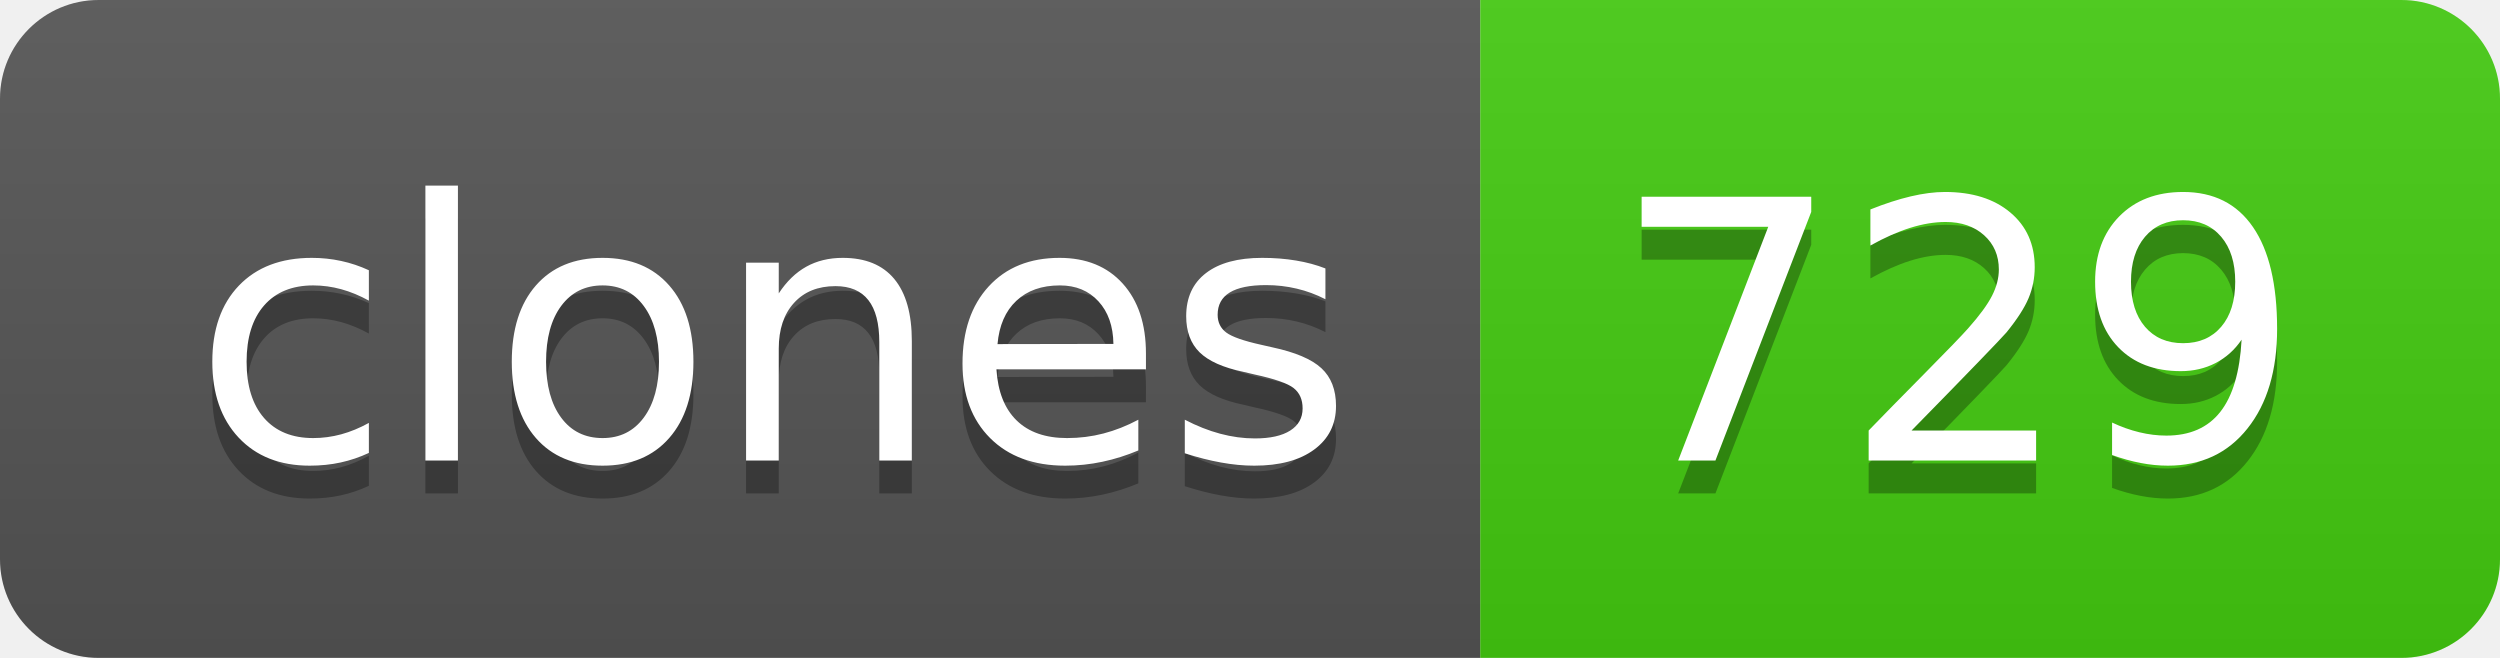
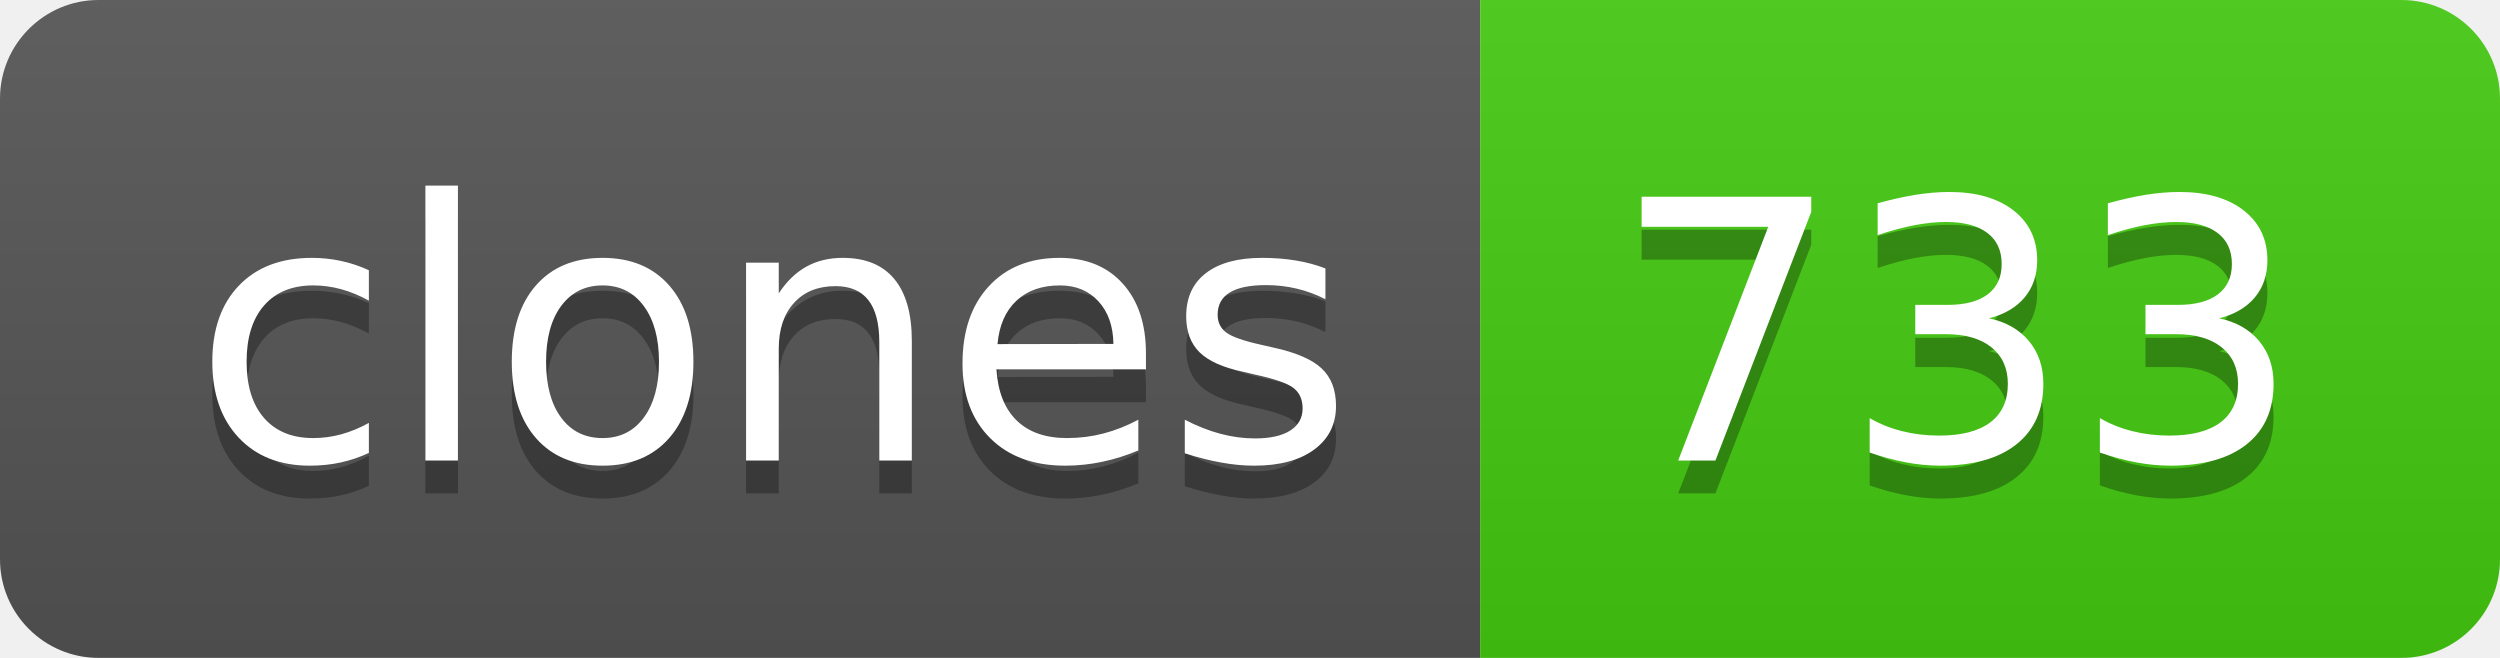
- <svg xmlns="http://www.w3.org/2000/svg" width="76" height="20" role="img" aria-label="clones: 729">
+ <svg xmlns="http://www.w3.org/2000/svg" width="76" height="20" role="img" aria-label="clones: 733">
  <linearGradient id="s" x2="0" y2="100%">
    <stop offset="0" stop-color="#bbb" stop-opacity=".1" />
    <stop offset="1" stop-opacity=".1" />
  </linearGradient>
  <clipPath id="r">
    <rect width="76" height="20" rx="3" fill="#fff" />
  </clipPath>
  <g clip-path="url(#r)">
    <rect width="45" height="20" fill="#555" />
    <rect x="45" width="31" height="20" fill="#4c1" />
    <rect width="76" height="20" fill="url(#s)" />
  </g>
  <g fill="#fff" text-anchor="middle" font-family="Verdana,Geneva,DejaVu Sans,sans-serif" text-rendering="geometricPrecision" font-size="110">
    <text aria-hidden="true" x="235" y="150" fill="#010101" fill-opacity=".3" transform="scale(.1)" textLength="350">clones</text>
    <text x="235" y="140" transform="scale(.1)" fill="#fff" textLength="350">clones</text>
-     <text aria-hidden="true" x="595" y="150" fill="#010101" fill-opacity=".3" transform="scale(.1)" textLength="210">729</text>
-     <text x="595" y="140" transform="scale(.1)" fill="#fff" textLength="210">729</text>
+     <text aria-hidden="true" x="595" y="150" fill="#010101" fill-opacity=".3" transform="scale(.1)" textLength="210">733</text>
+     <text x="595" y="140" transform="scale(.1)" fill="#fff" textLength="210">733</text>
  </g>
</svg>
